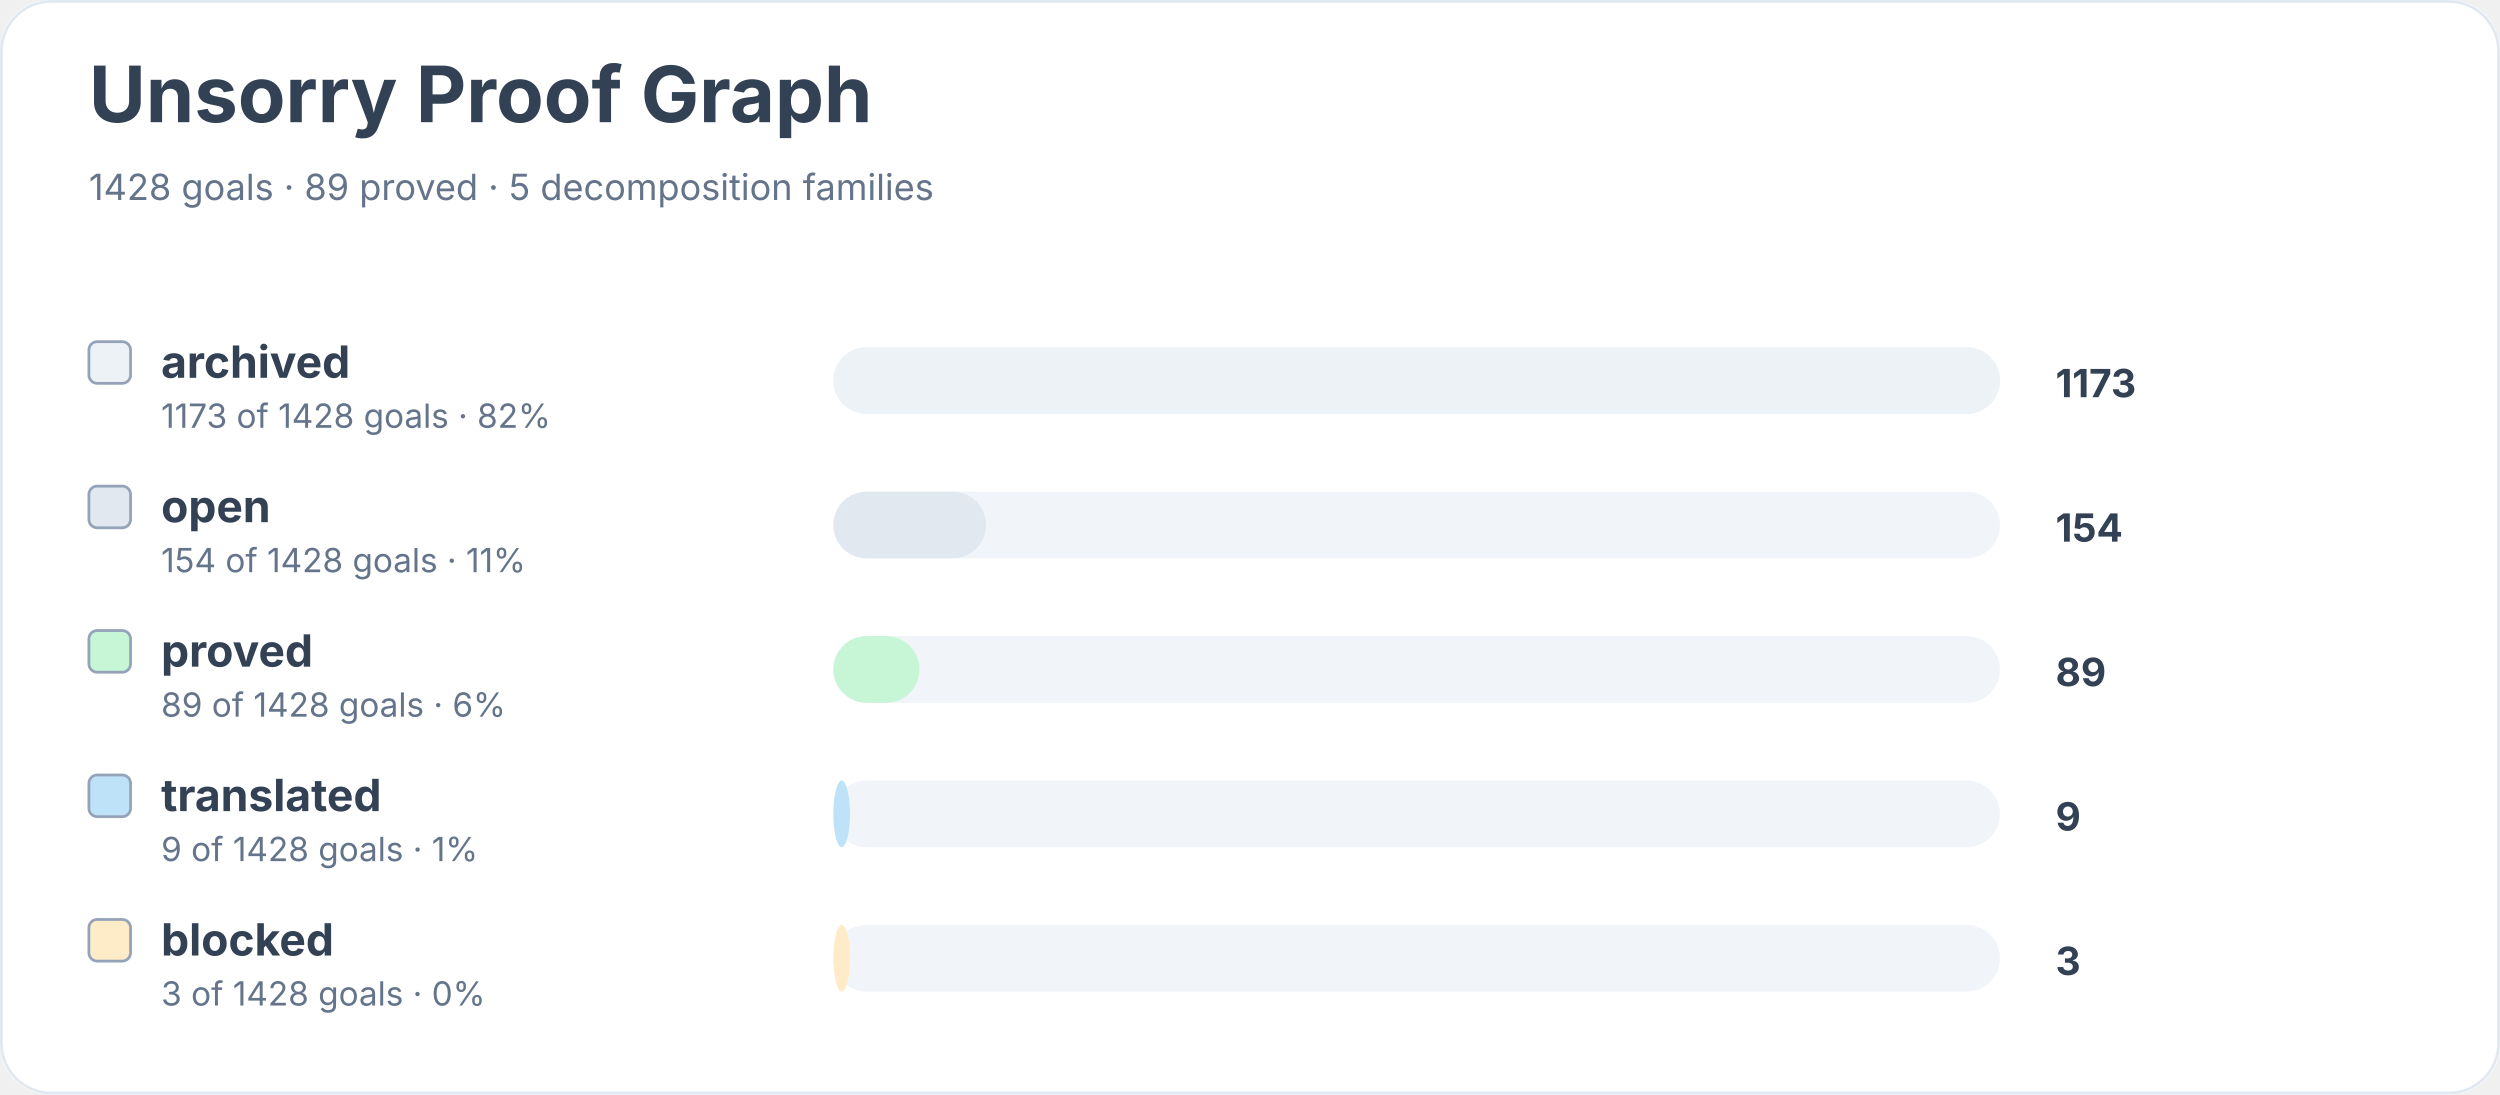
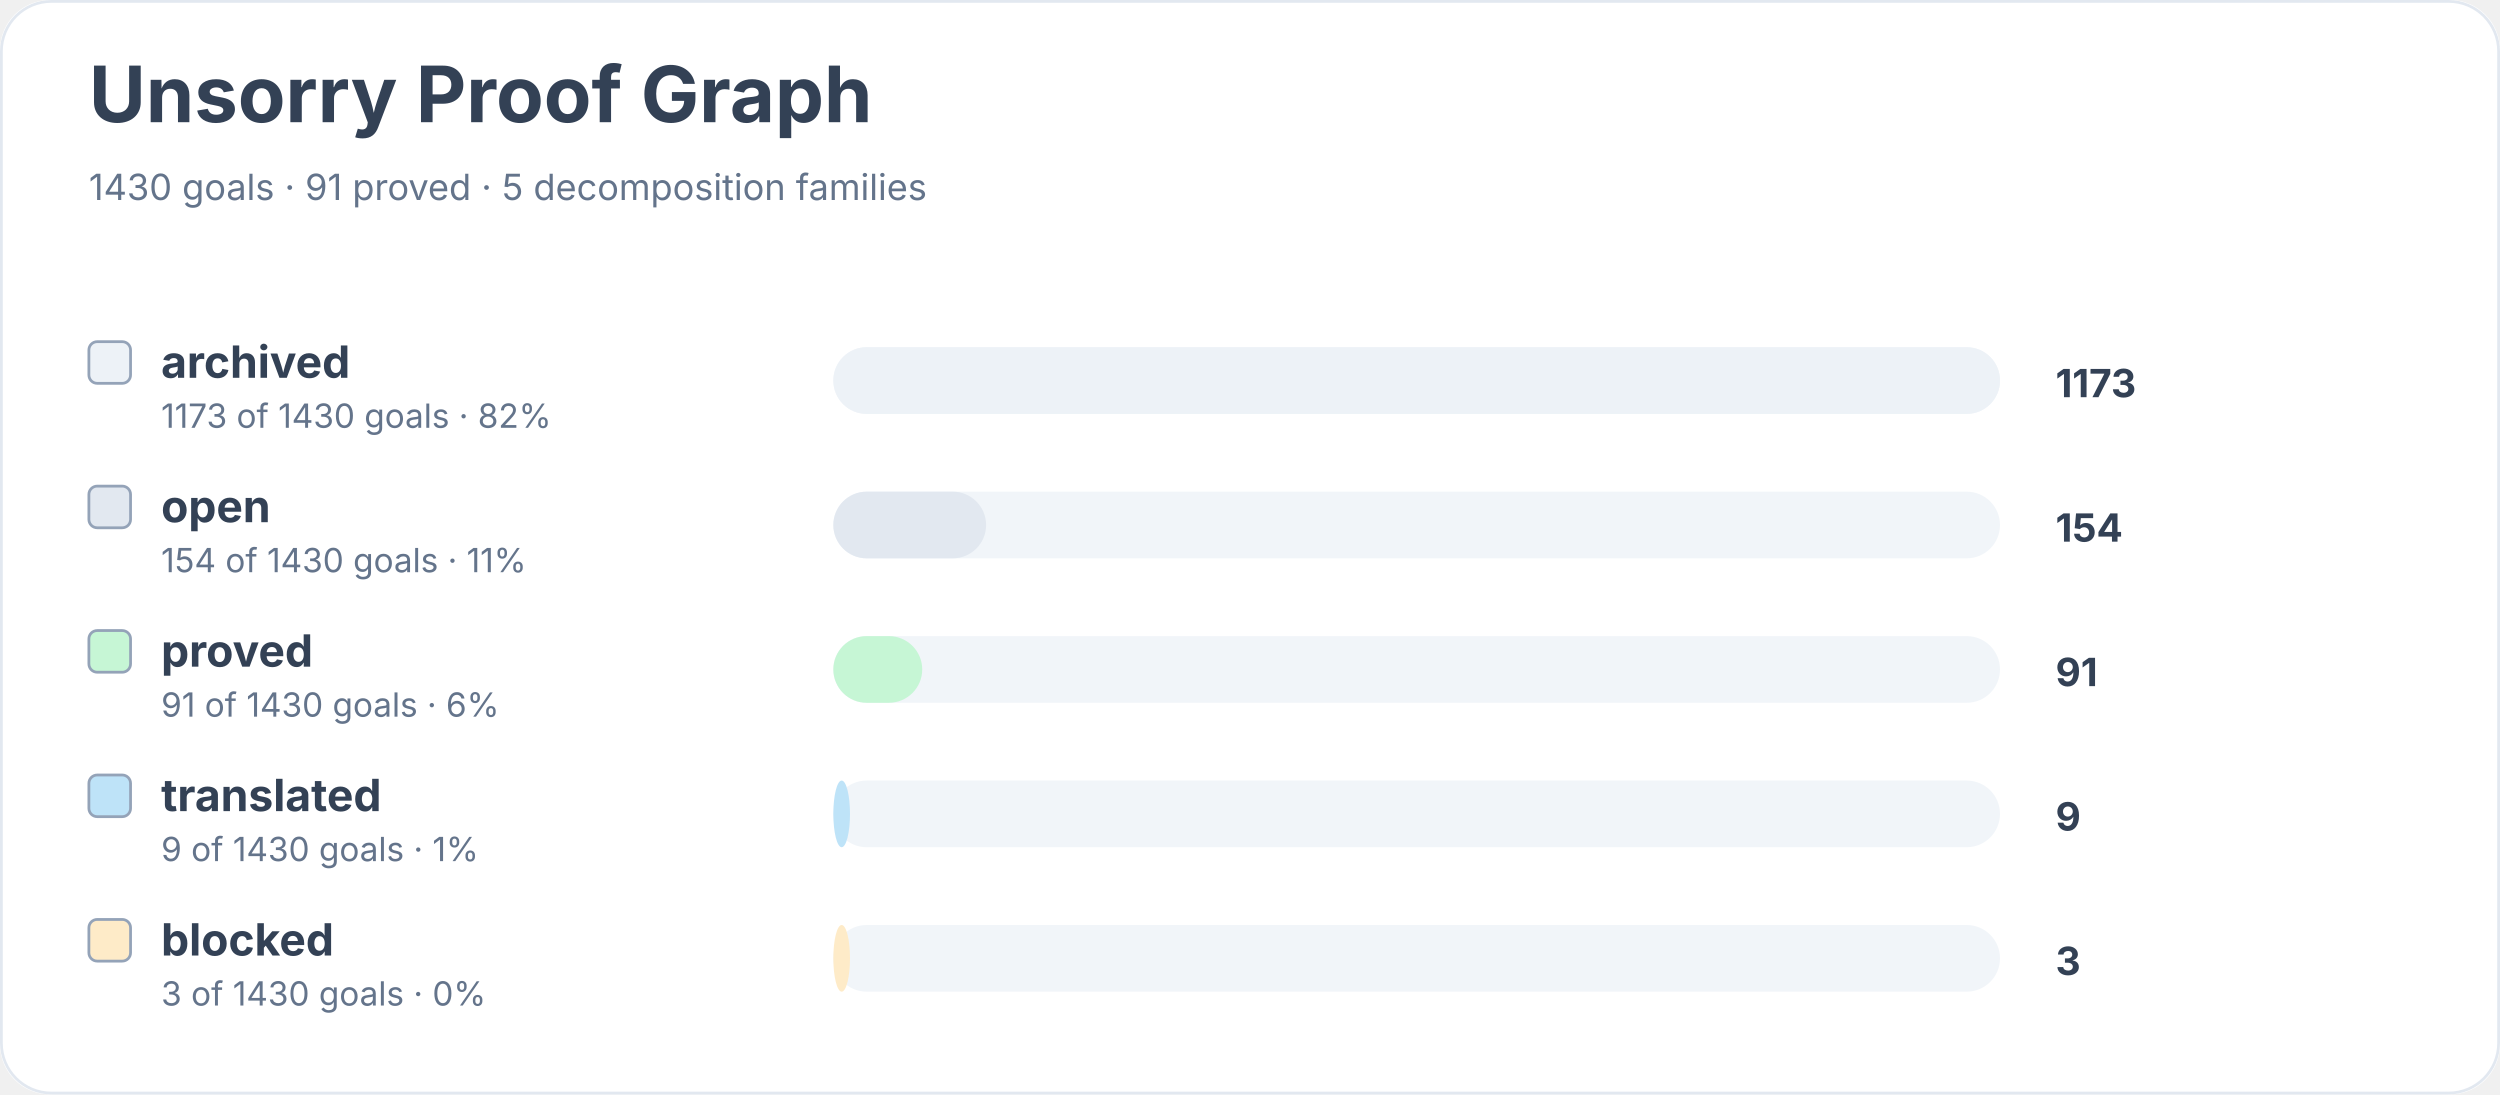
<svg xmlns="http://www.w3.org/2000/svg" width="900" height="394" viewBox="0 0 900 394" role="img" aria-labelledby="title desc">
  <rect width="900" height="100%" rx="18" fill="#ffffff" />
  <rect x="0.5" y="0.5" width="899" height="393" rx="18" fill="none" stroke="#e2e8f0" />
  <text x="32" y="44" font-family="Inter, system-ui, sans-serif" font-size="28" font-weight="700" fill="#334155">Unsorry Proof Graph</text>
-   <text x="32" y="72" font-family="Inter, system-ui, sans-serif" font-size="13" fill="#64748b">1428 goals · 89 proved · 5 decomposition families</text>
+   <text x="32" y="72" font-family="Inter, system-ui, sans-serif" font-size="13" fill="#64748b">1430 goals · 91 proved · 5 decomposition families</text>
  <rect x="32" y="123" width="15" height="15" rx="3" fill="#edf2f7" stroke="#94a3b8" />
  <text x="58" y="136" font-family="Inter, system-ui, sans-serif" font-size="16" font-weight="650" fill="#334155">archived</text>
-   <text x="58" y="154" font-family="Inter, system-ui, sans-serif" font-size="12" fill="#64748b">1173 of 1428 goals · 82%</text>
+   <text x="58" y="154" font-family="Inter, system-ui, sans-serif" font-size="12" fill="#64748b">1173 of 1430 goals · 82%</text>
  <rect x="300" y="125" width="420" height="24" rx="12" fill="#f1f5f9" />
  <rect x="300" y="125" width="420" height="24" rx="12" fill="#edf2f7" />
  <text x="740" y="143" font-family="Inter, system-ui, sans-serif" font-size="14" font-weight="700" fill="#334155">1173</text>
  <rect x="32" y="175" width="15" height="15" rx="3" fill="#e2e8f0" stroke="#94a3b8" />
  <text x="58" y="188" font-family="Inter, system-ui, sans-serif" font-size="16" font-weight="650" fill="#334155">open</text>
-   <text x="58" y="206" font-family="Inter, system-ui, sans-serif" font-size="12" fill="#64748b">154 of 1428 goals · 11%</text>
+   <text x="58" y="206" font-family="Inter, system-ui, sans-serif" font-size="12" fill="#64748b">154 of 1430 goals · 11%</text>
  <rect x="300" y="177" width="420" height="24" rx="12" fill="#f1f5f9" />
  <rect x="300" y="177" width="55" height="24" rx="12" fill="#e2e8f0" />
  <text x="740" y="195" font-family="Inter, system-ui, sans-serif" font-size="14" font-weight="700" fill="#334155">154</text>
  <rect x="32" y="227" width="15" height="15" rx="3" fill="#c6f6d5" stroke="#94a3b8" />
  <text x="58" y="240" font-family="Inter, system-ui, sans-serif" font-size="16" font-weight="650" fill="#334155">proved</text>
-   <text x="58" y="258" font-family="Inter, system-ui, sans-serif" font-size="12" fill="#64748b">89 of 1428 goals · 6%</text>
+   <text x="58" y="258" font-family="Inter, system-ui, sans-serif" font-size="12" fill="#64748b">91 of 1430 goals · 6%</text>
  <rect x="300" y="229" width="420" height="24" rx="12" fill="#f1f5f9" />
-   <rect x="300" y="229" width="31" height="24" rx="12" fill="#c6f6d5" />
-   <text x="740" y="247" font-family="Inter, system-ui, sans-serif" font-size="14" font-weight="700" fill="#334155">89</text>
+   <rect x="300" y="229" width="32" height="24" rx="12" fill="#c6f6d5" />
+   <text x="740" y="247" font-family="Inter, system-ui, sans-serif" font-size="14" font-weight="700" fill="#334155">91</text>
  <rect x="32" y="279" width="15" height="15" rx="3" fill="#bee3f8" stroke="#94a3b8" />
  <text x="58" y="292" font-family="Inter, system-ui, sans-serif" font-size="16" font-weight="650" fill="#334155">translated</text>
-   <text x="58" y="310" font-family="Inter, system-ui, sans-serif" font-size="12" fill="#64748b">9 of 1428 goals · 1%</text>
+   <text x="58" y="310" font-family="Inter, system-ui, sans-serif" font-size="12" fill="#64748b">9 of 1430 goals · 1%</text>
  <rect x="300" y="281" width="420" height="24" rx="12" fill="#f1f5f9" />
  <rect x="300" y="281" width="6" height="24" rx="12" fill="#bee3f8" />
  <text x="740" y="299" font-family="Inter, system-ui, sans-serif" font-size="14" font-weight="700" fill="#334155">9</text>
  <rect x="32" y="331" width="15" height="15" rx="3" fill="#feebc8" stroke="#94a3b8" />
  <text x="58" y="344" font-family="Inter, system-ui, sans-serif" font-size="16" font-weight="650" fill="#334155">blocked</text>
-   <text x="58" y="362" font-family="Inter, system-ui, sans-serif" font-size="12" fill="#64748b">3 of 1428 goals · 0%</text>
+   <text x="58" y="362" font-family="Inter, system-ui, sans-serif" font-size="12" fill="#64748b">3 of 1430 goals · 0%</text>
  <rect x="300" y="333" width="420" height="24" rx="12" fill="#f1f5f9" />
  <rect x="300" y="333" width="6" height="24" rx="12" fill="#feebc8" />
  <text x="740" y="351" font-family="Inter, system-ui, sans-serif" font-size="14" font-weight="700" fill="#334155">3</text>
</svg>
